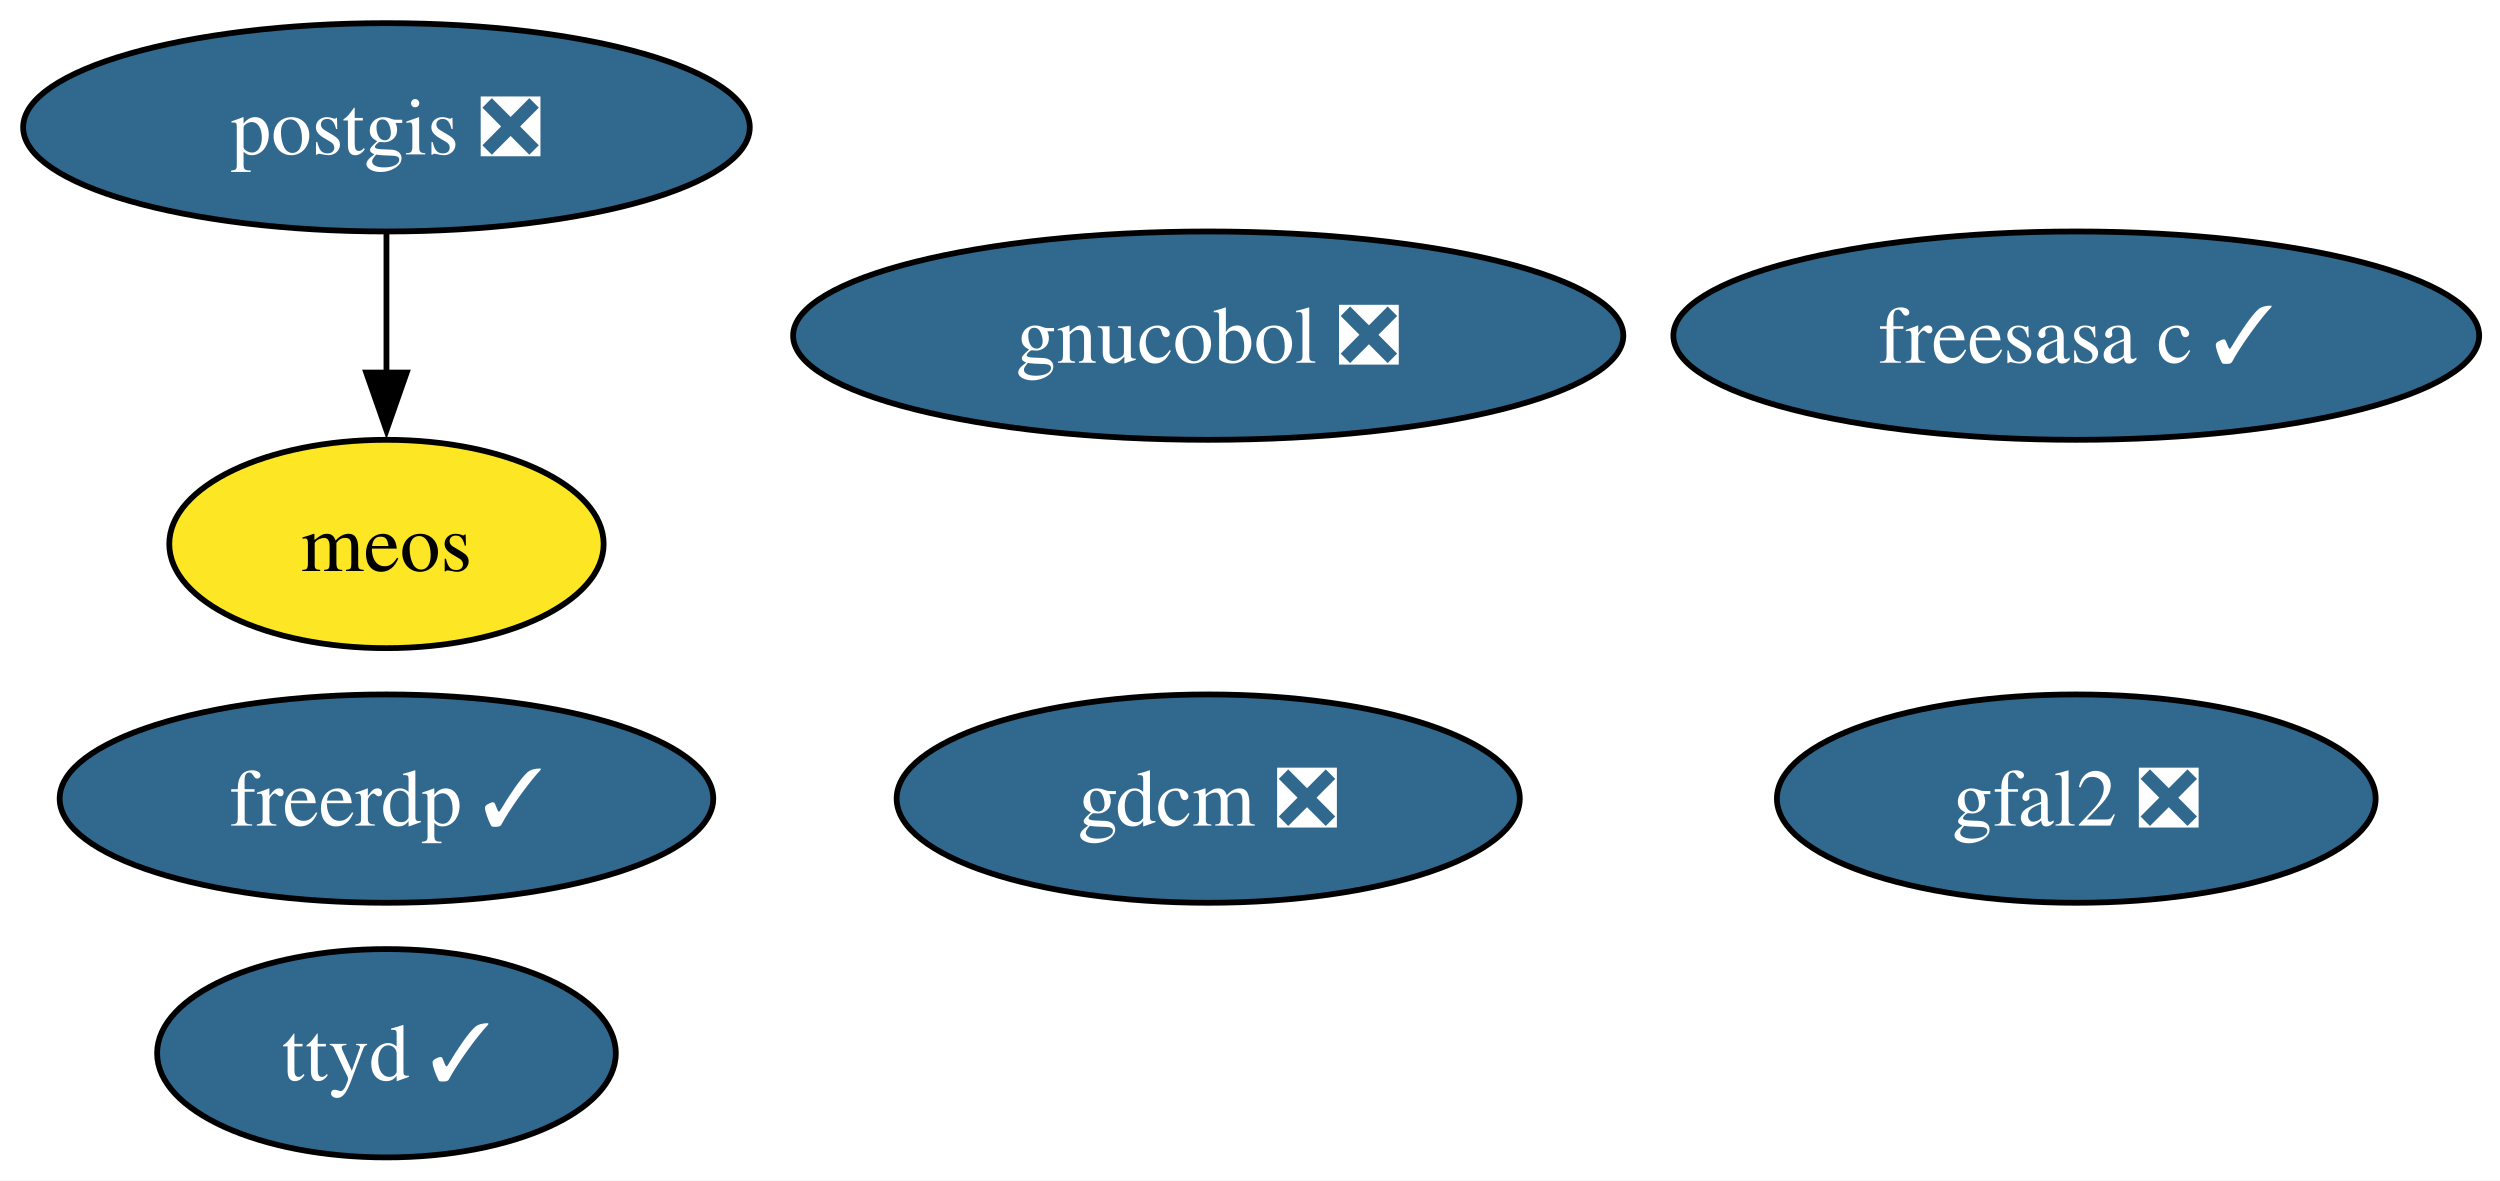
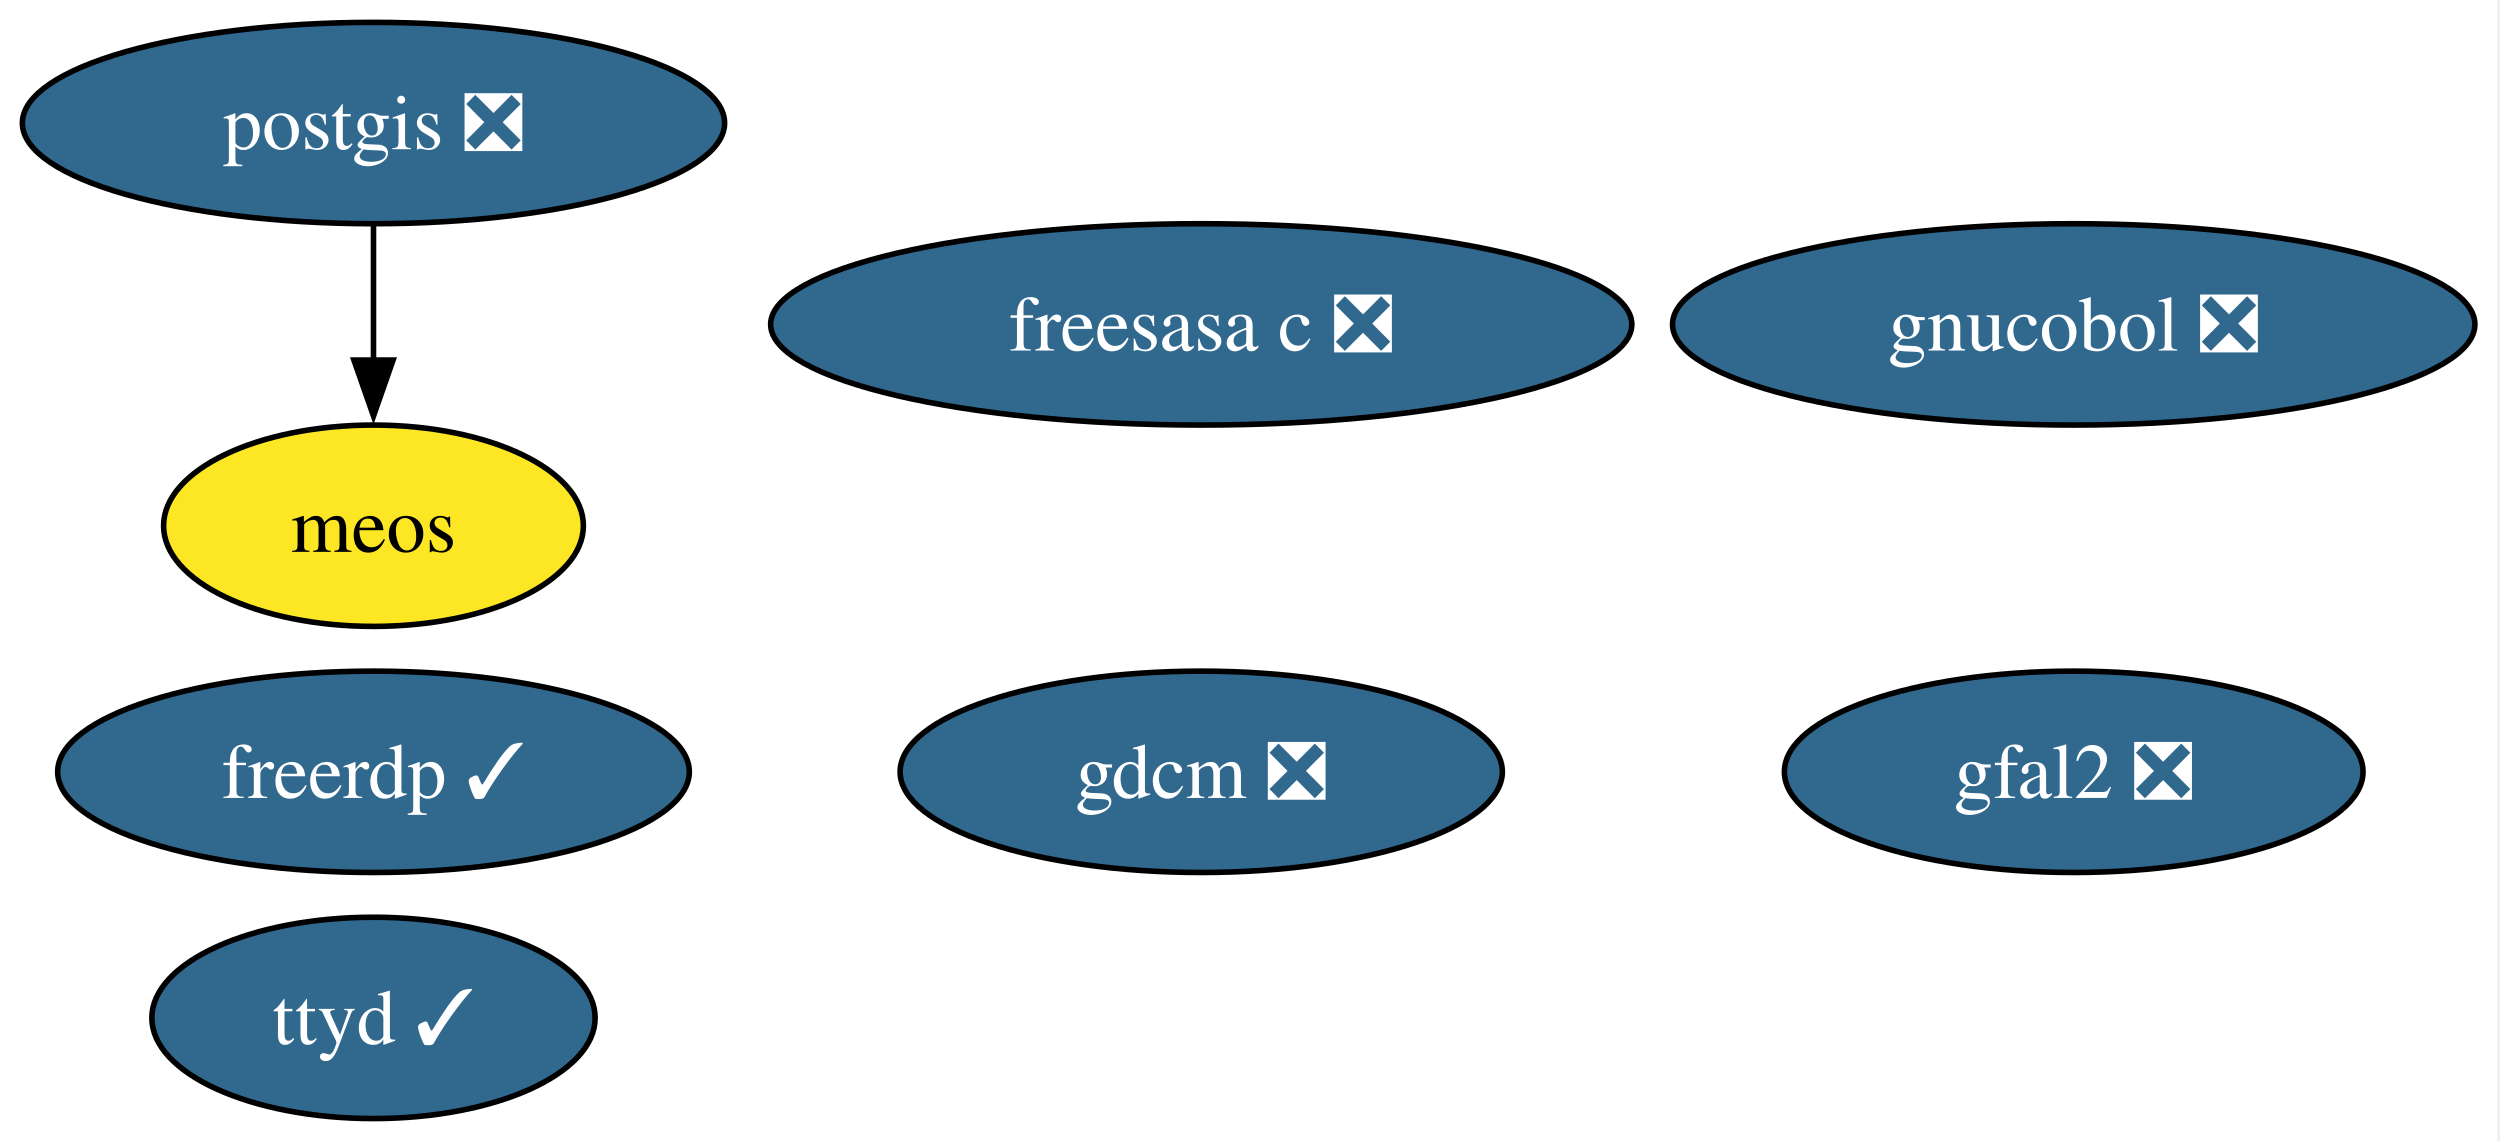
- <svg xmlns="http://www.w3.org/2000/svg" xmlns:xlink="http://www.w3.org/1999/xlink" width="432pt" height="204pt" viewBox="0.00 0.00 432.00 204.00">
+ <svg xmlns="http://www.w3.org/2000/svg" xmlns:xlink="http://www.w3.org/1999/xlink" width="447pt" height="204pt" viewBox="0.00 0.00 447.00 204.00">
  <g id="graph0" class="graph" transform="scale(1 1) rotate(0) translate(4 200)">
-     <polygon fill="white" stroke="none" points="-4,4 -4,-200 428.4,-200 428.4,4 -4,4" />
+     <polygon fill="white" stroke="none" points="-4,4 -4,-200 442.51,-200 442.51,4 -4,4" />
    <g id="node1" class="node">
      <g id="a_node1">
        <a xlink:href="https://github.com/conda-forge/freerdp-feedstock/pull/12" xlink:title="freerdp ✓">
          <ellipse fill="#31688e" stroke="black" cx="62.78" cy="-62" rx="56.47" ry="18" />
          <text xml:space="preserve" text-anchor="middle" x="62.78" y="-57.33" font-family="Times,serif" font-size="14.00" fill="white">freerdp ✓</text>
        </a>
      </g>
    </g>
    <g id="node2" class="node">
      <g id="a_node2">
-         <a xlink:href="https://github.com/conda-forge/freesasa-c-feedstock/pull/4" xlink:title="freesasa c ✓">
-           <ellipse fill="#31688e" stroke="black" cx="354.78" cy="-142" rx="69.62" ry="18" />
-           <text xml:space="preserve" text-anchor="middle" x="354.78" y="-137.32" font-family="Times,serif" font-size="14.00" fill="white">freesasa c ✓</text>
+         <a xlink:href="https://github.com/conda-forge/freesasa-c-feedstock/pull/4" xlink:title="freesasa c ❎">
+           <ellipse fill="#31688e" stroke="black" cx="210.78" cy="-142" rx="76.99" ry="18" />
+           <text xml:space="preserve" text-anchor="middle" x="210.78" y="-137.32" font-family="Times,serif" font-size="14.00" fill="white">freesasa c ❎</text>
        </a>
      </g>
    </g>
    <g id="node3" class="node">
      <g id="a_node3">
        <a xlink:href="https://github.com/conda-forge/gdcm-feedstock/pull/71" xlink:title="gdcm ❎">
-           <ellipse fill="#31688e" stroke="black" cx="204.78" cy="-62" rx="53.84" ry="18" />
-           <text xml:space="preserve" text-anchor="middle" x="204.78" y="-57.33" font-family="Times,serif" font-size="14.00" fill="white">gdcm ❎</text>
+           <ellipse fill="#31688e" stroke="black" cx="210.78" cy="-62" rx="53.84" ry="18" />
+           <text xml:space="preserve" text-anchor="middle" x="210.78" y="-57.33" font-family="Times,serif" font-size="14.00" fill="white">gdcm ❎</text>
        </a>
      </g>
    </g>
    <g id="node4" class="node">
      <g id="a_node4">
        <a xlink:href="https://github.com/conda-forge/gfal2-feedstock/pull/58" xlink:title="gfal2 ❎">
-           <ellipse fill="#31688e" stroke="black" cx="354.78" cy="-62" rx="51.73" ry="18" />
-           <text xml:space="preserve" text-anchor="middle" x="354.78" y="-57.33" font-family="Times,serif" font-size="14.00" fill="white">gfal2 ❎</text>
+           <ellipse fill="#31688e" stroke="black" cx="366.78" cy="-62" rx="51.73" ry="18" />
+           <text xml:space="preserve" text-anchor="middle" x="366.78" y="-57.33" font-family="Times,serif" font-size="14.00" fill="white">gfal2 ❎</text>
        </a>
      </g>
    </g>
    <g id="node5" class="node">
      <g id="a_node5">
        <a xlink:href="https://github.com/conda-forge/gnucobol-feedstock/pull/9" xlink:title="gnucobol ❎">
-           <ellipse fill="#31688e" stroke="black" cx="204.78" cy="-142" rx="71.73" ry="18" />
-           <text xml:space="preserve" text-anchor="middle" x="204.78" y="-137.32" font-family="Times,serif" font-size="14.00" fill="white">gnucobol ❎</text>
+           <ellipse fill="#31688e" stroke="black" cx="366.78" cy="-142" rx="71.73" ry="18" />
+           <text xml:space="preserve" text-anchor="middle" x="366.78" y="-137.32" font-family="Times,serif" font-size="14.00" fill="white">gnucobol ❎</text>
        </a>
      </g>
    </g>
    <g id="node6" class="node">
      <g id="a_node6">
        <a xlink:href="https://github.com/conda-forge/meos-feedstock" xlink:title="meos">
          <ellipse fill="#fde725" stroke="black" cx="62.78" cy="-106" rx="37.53" ry="18" />
          <text xml:space="preserve" text-anchor="middle" x="62.78" y="-101.33" font-family="Times,serif" font-size="14.00">meos</text>
        </a>
      </g>
    </g>
    <g id="node7" class="node">
      <g id="a_node7">
        <a xlink:href="https://github.com/conda-forge/postgis-feedstock/pull/161" xlink:title="postgis ❎">
          <ellipse fill="#31688e" stroke="black" cx="62.78" cy="-178" rx="62.78" ry="18" />
          <text xml:space="preserve" text-anchor="middle" x="62.78" y="-173.32" font-family="Times,serif" font-size="14.00" fill="white">postgis ❎</text>
        </a>
      </g>
    </g>
    <g id="edge1" class="edge">
      <path fill="none" stroke="black" d="M62.78,-159.7C62.78,-152.41 62.78,-143.73 62.78,-135.54" />
      <polygon fill="black" stroke="black" points="66.28,-135.62 62.78,-125.62 59.28,-135.62 66.28,-135.62" />
    </g>
    <g id="node8" class="node">
      <g id="a_node8">
        <a xlink:href="https://github.com/conda-forge/ttyd-feedstock/pull/28" xlink:title="ttyd ✓">
          <ellipse fill="#31688e" stroke="black" cx="62.78" cy="-18" rx="39.63" ry="18" />
          <text xml:space="preserve" text-anchor="middle" x="62.78" y="-13.32" font-family="Times,serif" font-size="14.00" fill="white">ttyd ✓</text>
        </a>
      </g>
    </g>
  </g>
</svg>
